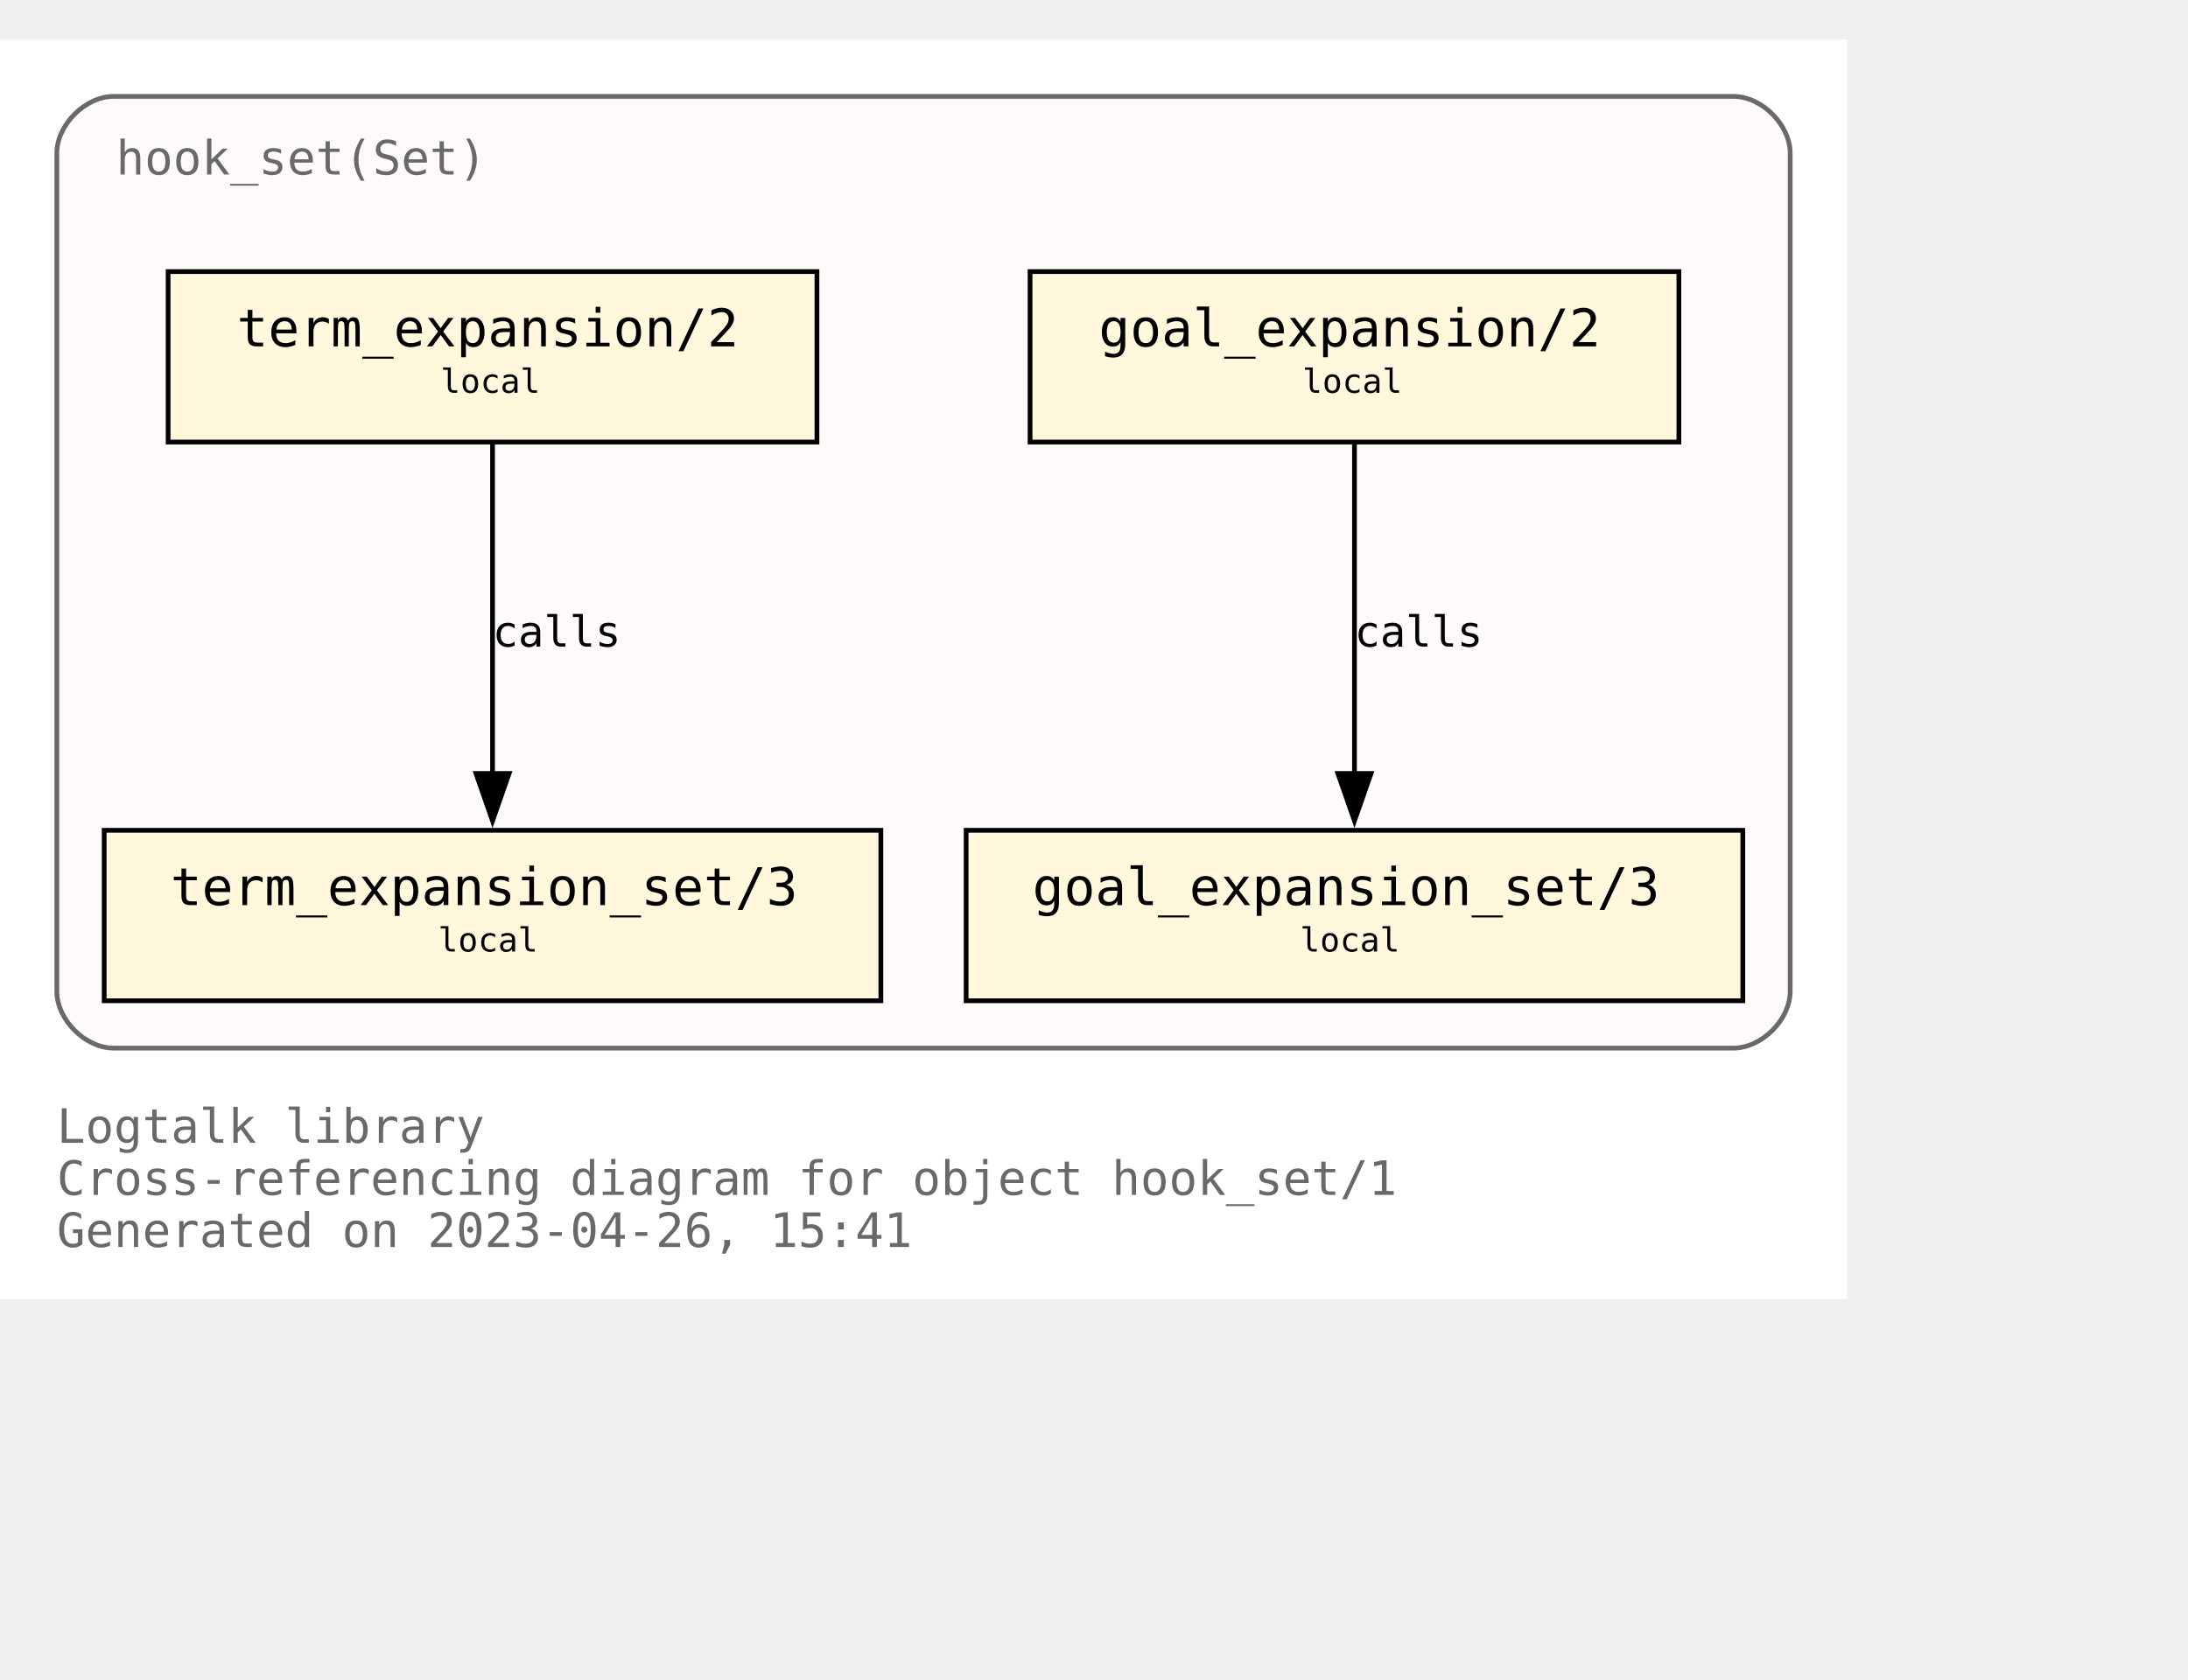
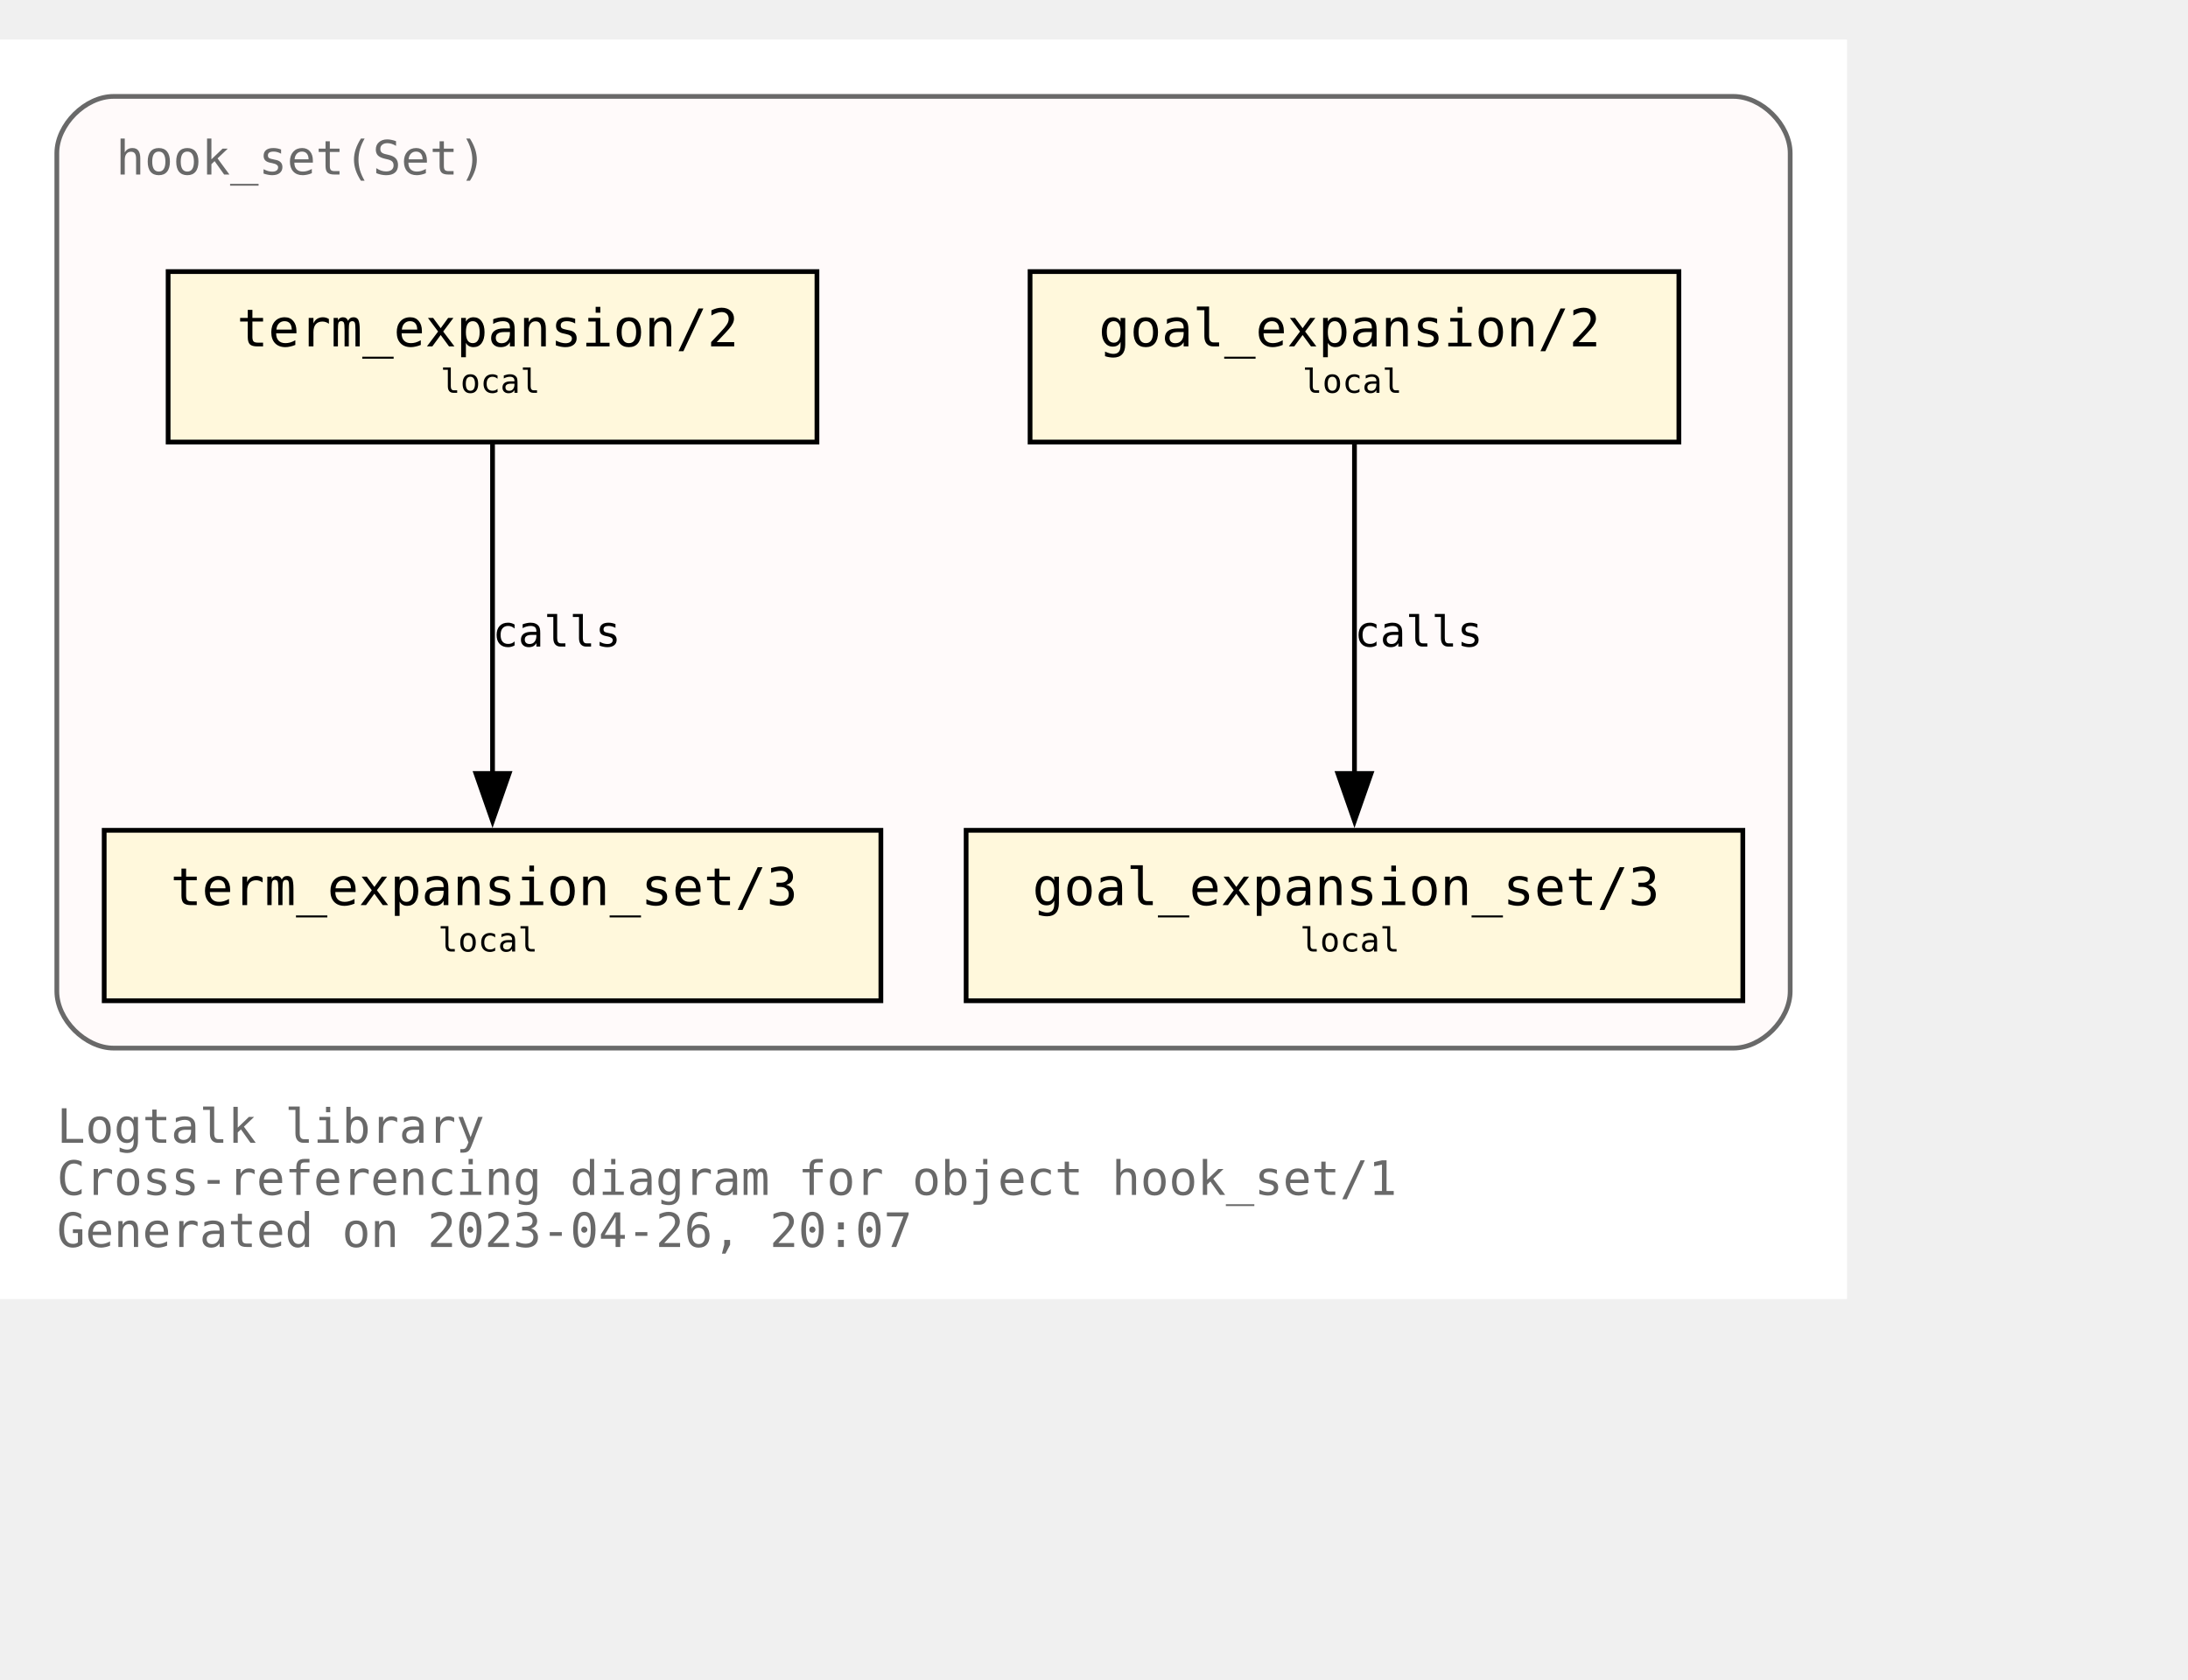
<svg xmlns="http://www.w3.org/2000/svg" xmlns:xlink="http://www.w3.org/1999/xlink" width="534pt" height="410pt" viewBox="72.00 72.00 462.00 338.00">
  <g id="graph0" class="graph" transform="scale(1 1) rotate(0) translate(76 334)">
    <polygon fill="white" stroke="none" points="-4,4 -4,-262 386,-262 386,4 -4,4" />
    <text text-anchor="start" x="8" y="-29" font-family="Monospace" font-size="10.00" fill="dimgray">Logtalk library</text>
    <text text-anchor="start" x="8" y="-18" font-family="Monospace" font-size="10.00" fill="dimgray">Cross-referencing diagram for object hook_set/1</text>
-     <text text-anchor="start" x="8" y="-7" font-family="Monospace" font-size="10.00" fill="dimgray">Generated on 2023-04-26, 15:41</text>
+     <text text-anchor="start" x="8" y="-7" font-family="Monospace" font-size="10.00" fill="dimgray">Generated on 2023-04-26, 20:07</text>
    <g id="clust1" class="cluster">
      <g id="a_clust1">
        <a xlink:title="hook_set(Set)">
          <path fill="snow" stroke="dimgray" d="M20,-49C20,-49 362,-49 362,-49 368,-49 374,-55 374,-61 374,-61 374,-238 374,-238 374,-244 368,-250 362,-250 362,-250 20,-250 20,-250 14,-250 8,-244 8,-238 8,-238 8,-61 8,-61 8,-55 14,-49 20,-49" />
          <g id="a_clust1_0">
-             <a xlink:href="https://github.com/LogtalkDotOrg/logtalk3/tree/aa5962e0243d2dd2fc1169208082c2bfafbb6a5e/library/hook_flows/hook_set.lgt" xlink:title="https://github.com/LogtalkDotOrg/logtalk3/tree/aa5962e0243d2dd2fc1169208082c2bfafbb6a5e/library/hook_flows/hook_set.lgt">
+             <a xlink:href="https://github.com/LogtalkDotOrg/logtalk3/tree/1f034afa861f0bb06670ee23b2602f9b18185bb1/library/hook_flows/hook_set.lgt" xlink:title="https://github.com/LogtalkDotOrg/logtalk3/tree/1f034afa861f0bb06670ee23b2602f9b18185bb1/library/hook_flows/hook_set.lgt">
              <text text-anchor="start" x="20.5" y="-233.5" font-family="Monospace" font-size="10.00" fill="dimgray">hook_set(Set)</text>
            </a>
          </g>
        </a>
      </g>
    </g>
    <g id="node1" class="node">
      <g id="a_node1">
-         <a xlink:href="https://github.com/LogtalkDotOrg/logtalk3/tree/aa5962e0243d2dd2fc1169208082c2bfafbb6a5e/library/hook_flows/hook_set.lgt#L51" xlink:title="https://github.com/LogtalkDotOrg/logtalk3/tree/aa5962e0243d2dd2fc1169208082c2bfafbb6a5e/library/hook_flows/hook_set.lgt#L51">
+         <a xlink:href="https://github.com/LogtalkDotOrg/logtalk3/tree/1f034afa861f0bb06670ee23b2602f9b18185bb1/library/hook_flows/hook_set.lgt#L51" xlink:title="https://github.com/LogtalkDotOrg/logtalk3/tree/1f034afa861f0bb06670ee23b2602f9b18185bb1/library/hook_flows/hook_set.lgt#L51">
          <polygon fill="cornsilk" stroke="black" points="350.5,-213 213.5,-213 213.5,-177 350.5,-177 350.5,-213" />
          <text text-anchor="start" x="222" y="-197.8" font-family="Monospace" font-size="9.00"> </text>
          <text text-anchor="start" x="228" y="-197.2" font-family="Monospace" font-size="11.00">goal_expansion/2</text>
          <text text-anchor="start" x="337" y="-197.8" font-family="Monospace" font-size="9.00"> </text>
          <text text-anchor="start" x="222" y="-186.8" font-family="Monospace" font-size="9.00"> </text>
          <text text-anchor="start" x="271" y="-187.4" font-family="Monospace" font-size="7.00">local</text>
          <text text-anchor="start" x="337" y="-186.8" font-family="Monospace" font-size="9.00"> </text>
        </a>
      </g>
    </g>
    <g id="node4" class="node">
      <g id="a_node4">
-         <a xlink:href="https://github.com/LogtalkDotOrg/logtalk3/tree/aa5962e0243d2dd2fc1169208082c2bfafbb6a5e/library/hook_flows/hook_set.lgt#L55" xlink:title="https://github.com/LogtalkDotOrg/logtalk3/tree/aa5962e0243d2dd2fc1169208082c2bfafbb6a5e/library/hook_flows/hook_set.lgt#L55">
+         <a xlink:href="https://github.com/LogtalkDotOrg/logtalk3/tree/1f034afa861f0bb06670ee23b2602f9b18185bb1/library/hook_flows/hook_set.lgt#L55" xlink:title="https://github.com/LogtalkDotOrg/logtalk3/tree/1f034afa861f0bb06670ee23b2602f9b18185bb1/library/hook_flows/hook_set.lgt#L55">
          <polygon fill="cornsilk" stroke="black" points="364,-95 200,-95 200,-59 364,-59 364,-95" />
          <text text-anchor="start" x="208" y="-79.8" font-family="Monospace" font-size="9.00"> </text>
          <text text-anchor="start" x="214" y="-79.2" font-family="Monospace" font-size="11.00">goal_expansion_set/3</text>
          <text text-anchor="start" x="350" y="-79.8" font-family="Monospace" font-size="9.00"> </text>
          <text text-anchor="start" x="208" y="-68.8" font-family="Monospace" font-size="9.00"> </text>
          <text text-anchor="start" x="270.5" y="-69.4" font-family="Monospace" font-size="7.00">local</text>
          <text text-anchor="start" x="350" y="-68.8" font-family="Monospace" font-size="9.00"> </text>
        </a>
      </g>
    </g>
    <g id="edge2" class="edge">
      <g id="a_edge2">
-         <a xlink:href="https://github.com/LogtalkDotOrg/logtalk3/tree/aa5962e0243d2dd2fc1169208082c2bfafbb6a5e/library/hook_flows/hook_set.lgt#L51" xlink:title="calls">
+         <a xlink:href="https://github.com/LogtalkDotOrg/logtalk3/tree/1f034afa861f0bb06670ee23b2602f9b18185bb1/library/hook_flows/hook_set.lgt#L51" xlink:title="calls">
          <path fill="none" stroke="black" d="M282,-176.63C282,-158.18 282,-128.7 282,-106.77" />
          <polygon fill="black" stroke="black" points="285.5,-107 282,-97 278.5,-107 285.5,-107" />
        </a>
      </g>
      <g id="a_edge2-label">
-         <a xlink:href="https://github.com/LogtalkDotOrg/logtalk3/tree/aa5962e0243d2dd2fc1169208082c2bfafbb6a5e/library/hook_flows/hook_set.lgt#L51" xlink:title="https://github.com/LogtalkDotOrg/logtalk3/tree/aa5962e0243d2dd2fc1169208082c2bfafbb6a5e/library/hook_flows/hook_set.lgt#L51">
+         <a xlink:href="https://github.com/LogtalkDotOrg/logtalk3/tree/1f034afa861f0bb06670ee23b2602f9b18185bb1/library/hook_flows/hook_set.lgt#L51" xlink:title="https://github.com/LogtalkDotOrg/logtalk3/tree/1f034afa861f0bb06670ee23b2602f9b18185bb1/library/hook_flows/hook_set.lgt#L51">
          <text text-anchor="start" x="282" y="-133.8" font-family="Monospace" font-size="9.00">calls</text>
        </a>
      </g>
    </g>
    <g id="node2" class="node">
      <g id="a_node2">
-         <a xlink:href="https://github.com/LogtalkDotOrg/logtalk3/tree/aa5962e0243d2dd2fc1169208082c2bfafbb6a5e/library/hook_flows/hook_set.lgt#L40" xlink:title="https://github.com/LogtalkDotOrg/logtalk3/tree/aa5962e0243d2dd2fc1169208082c2bfafbb6a5e/library/hook_flows/hook_set.lgt#L40">
+         <a xlink:href="https://github.com/LogtalkDotOrg/logtalk3/tree/1f034afa861f0bb06670ee23b2602f9b18185bb1/library/hook_flows/hook_set.lgt#L40" xlink:title="https://github.com/LogtalkDotOrg/logtalk3/tree/1f034afa861f0bb06670ee23b2602f9b18185bb1/library/hook_flows/hook_set.lgt#L40">
          <polygon fill="cornsilk" stroke="black" points="168.5,-213 31.5,-213 31.5,-177 168.5,-177 168.5,-213" />
          <text text-anchor="start" x="40" y="-197.8" font-family="Monospace" font-size="9.00"> </text>
          <text text-anchor="start" x="46" y="-197.2" font-family="Monospace" font-size="11.00">term_expansion/2</text>
          <text text-anchor="start" x="155" y="-197.8" font-family="Monospace" font-size="9.00"> </text>
          <text text-anchor="start" x="40" y="-186.8" font-family="Monospace" font-size="9.00"> </text>
          <text text-anchor="start" x="89" y="-187.4" font-family="Monospace" font-size="7.00">local</text>
          <text text-anchor="start" x="155" y="-186.8" font-family="Monospace" font-size="9.00"> </text>
        </a>
      </g>
    </g>
    <g id="node3" class="node">
      <g id="a_node3">
-         <a xlink:href="https://github.com/LogtalkDotOrg/logtalk3/tree/aa5962e0243d2dd2fc1169208082c2bfafbb6a5e/library/hook_flows/hook_set.lgt#L44" xlink:title="https://github.com/LogtalkDotOrg/logtalk3/tree/aa5962e0243d2dd2fc1169208082c2bfafbb6a5e/library/hook_flows/hook_set.lgt#L44">
+         <a xlink:href="https://github.com/LogtalkDotOrg/logtalk3/tree/1f034afa861f0bb06670ee23b2602f9b18185bb1/library/hook_flows/hook_set.lgt#L44" xlink:title="https://github.com/LogtalkDotOrg/logtalk3/tree/1f034afa861f0bb06670ee23b2602f9b18185bb1/library/hook_flows/hook_set.lgt#L44">
          <polygon fill="cornsilk" stroke="black" points="182,-95 18,-95 18,-59 182,-59 182,-95" />
          <text text-anchor="start" x="26" y="-79.8" font-family="Monospace" font-size="9.00"> </text>
          <text text-anchor="start" x="32" y="-79.2" font-family="Monospace" font-size="11.00">term_expansion_set/3</text>
          <text text-anchor="start" x="168" y="-79.8" font-family="Monospace" font-size="9.00"> </text>
          <text text-anchor="start" x="26" y="-68.8" font-family="Monospace" font-size="9.00"> </text>
          <text text-anchor="start" x="88.5" y="-69.4" font-family="Monospace" font-size="7.00">local</text>
          <text text-anchor="start" x="168" y="-68.8" font-family="Monospace" font-size="9.00"> </text>
        </a>
      </g>
    </g>
    <g id="edge1" class="edge">
      <g id="a_edge1">
-         <a xlink:href="https://github.com/LogtalkDotOrg/logtalk3/tree/aa5962e0243d2dd2fc1169208082c2bfafbb6a5e/library/hook_flows/hook_set.lgt#L40" xlink:title="calls">
+         <a xlink:href="https://github.com/LogtalkDotOrg/logtalk3/tree/1f034afa861f0bb06670ee23b2602f9b18185bb1/library/hook_flows/hook_set.lgt#L40" xlink:title="calls">
          <path fill="none" stroke="black" d="M100,-176.63C100,-158.18 100,-128.7 100,-106.77" />
          <polygon fill="black" stroke="black" points="103.5,-107 100,-97 96.5,-107 103.5,-107" />
        </a>
      </g>
      <g id="a_edge1-label">
-         <a xlink:href="https://github.com/LogtalkDotOrg/logtalk3/tree/aa5962e0243d2dd2fc1169208082c2bfafbb6a5e/library/hook_flows/hook_set.lgt#L40" xlink:title="https://github.com/LogtalkDotOrg/logtalk3/tree/aa5962e0243d2dd2fc1169208082c2bfafbb6a5e/library/hook_flows/hook_set.lgt#L40">
+         <a xlink:href="https://github.com/LogtalkDotOrg/logtalk3/tree/1f034afa861f0bb06670ee23b2602f9b18185bb1/library/hook_flows/hook_set.lgt#L40" xlink:title="https://github.com/LogtalkDotOrg/logtalk3/tree/1f034afa861f0bb06670ee23b2602f9b18185bb1/library/hook_flows/hook_set.lgt#L40">
          <text text-anchor="start" x="100" y="-133.8" font-family="Monospace" font-size="9.00">calls</text>
        </a>
      </g>
    </g>
  </g>
</svg>
